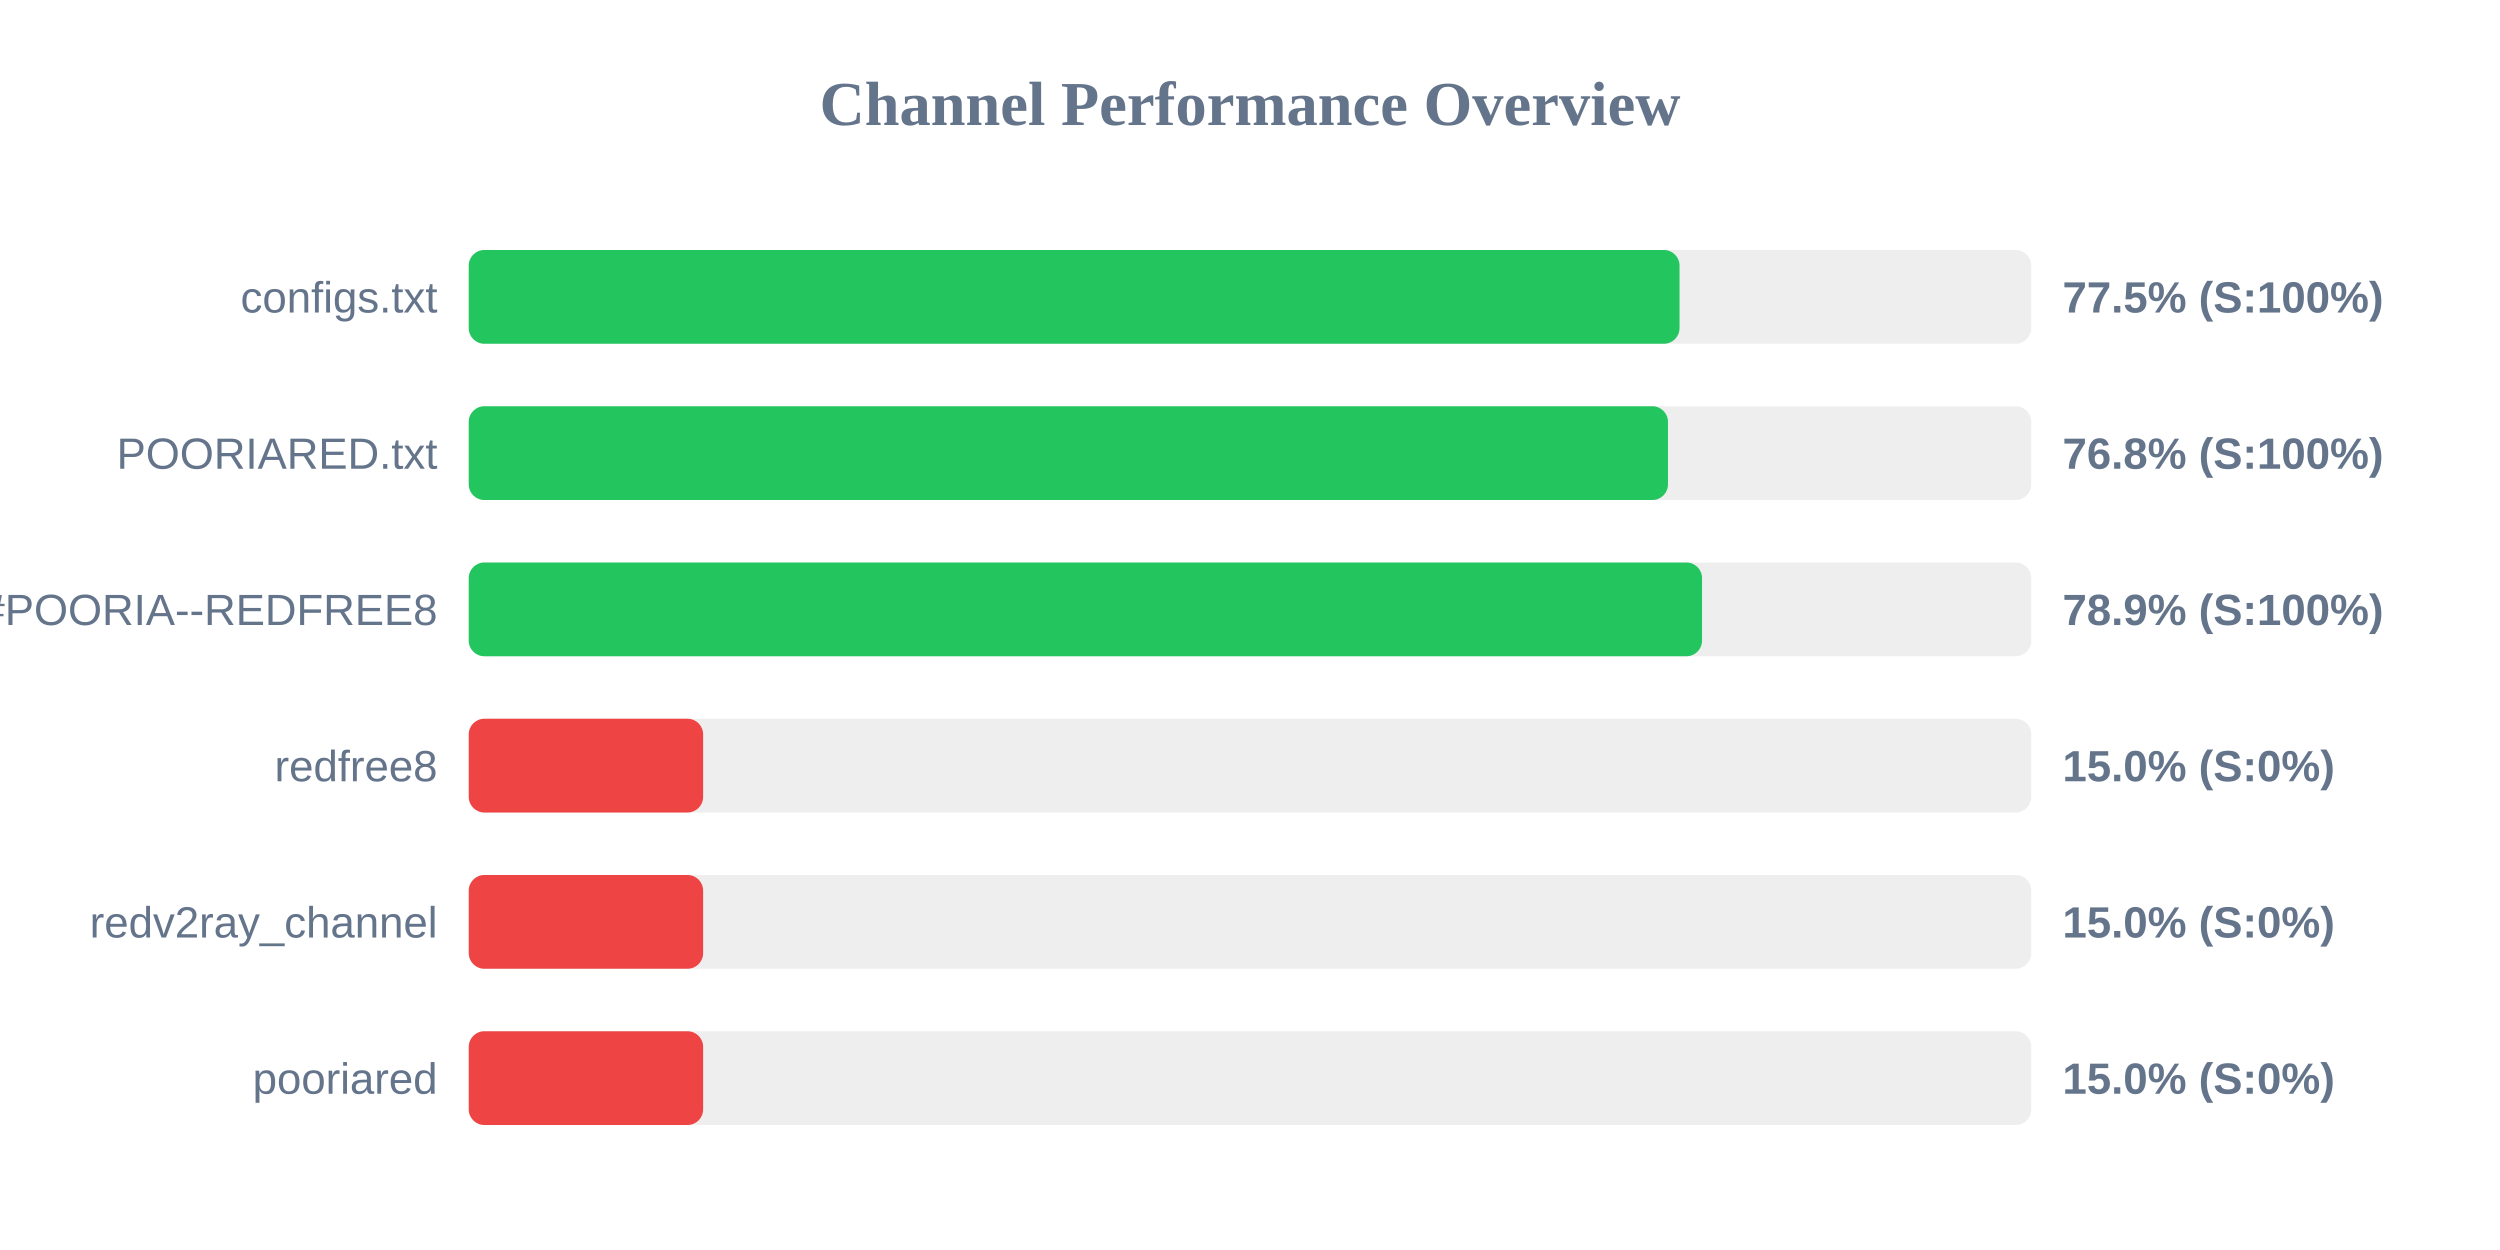
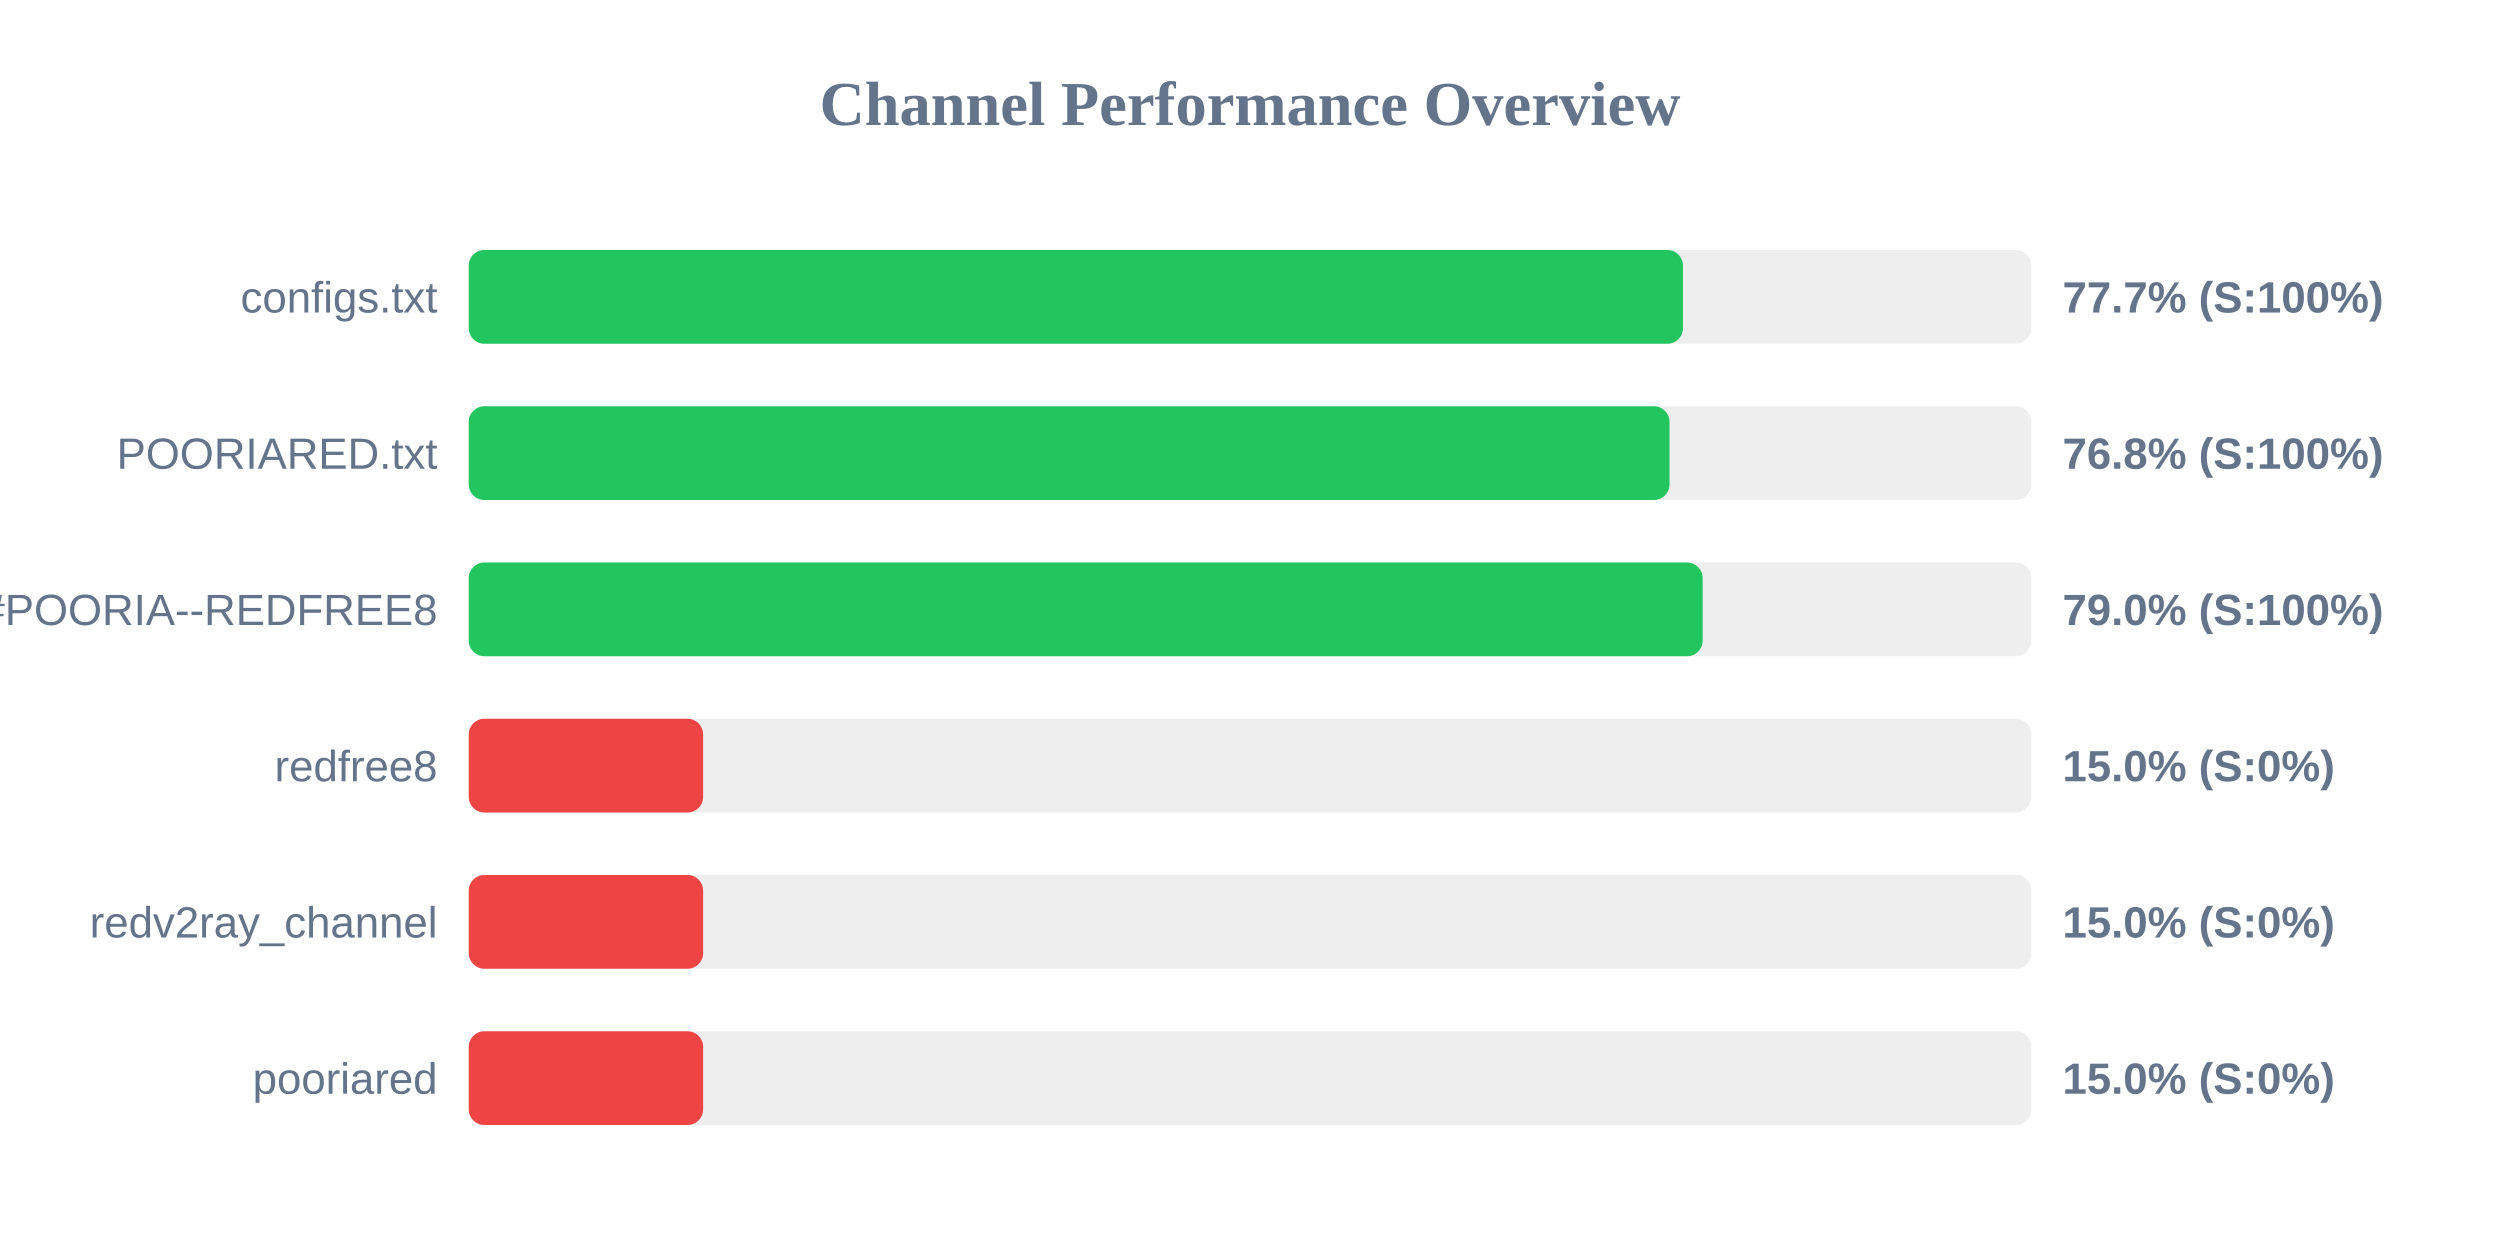
<svg xmlns="http://www.w3.org/2000/svg" width="800" height="400" version="1.1">
  <style>
        .row { font: 14px Arial; fill: #64748b; }
        .score { font: bold 14px Arial; fill: #64748b; }
    </style>
  <text x="400" y="40" text-anchor="middle" font-size="20px" font-weight="bold" fill="#64748b">Channel Performance Overview</text>
  <rect x="150" y="80" width="500" height="30" fill="#eee" rx="5" />
-   <rect x="150" y="80" width="387.45" height="30" fill="#22c55e" rx="5" />
+   <rect x="150" y="80" width="388.55" height="30" fill="#22c55e" rx="5" />
  <text x="140" y="100" text-anchor="end" class="row">configs.txt</text>
-   <text x="660" y="100" text-anchor="start" class="score">77.5% (S:100%)</text>
+   <text x="660" y="100" text-anchor="start" class="score">77.7% (S:100%)</text>
  <rect x="150" y="130" width="500" height="30" fill="#eee" rx="5" />
-   <rect x="150" y="130" width="383.75" height="30" fill="#22c55e" rx="5" />
+   <rect x="150" y="130" width="384.25" height="30" fill="#22c55e" rx="5" />
  <text x="140" y="150" text-anchor="end" class="row">POORIARED.txt</text>
  <text x="660" y="150" text-anchor="start" class="score">76.8% (S:100%)</text>
  <rect x="150" y="180" width="500" height="30" fill="#eee" rx="5" />
-   <rect x="150" y="180" width="394.65" height="30" fill="#22c55e" rx="5" />
+   <rect x="150" y="180" width="394.85" height="30" fill="#22c55e" rx="5" />
  <text x="140" y="200" text-anchor="end" class="row">POORIA--REDFREE8.txt#POORIA--REDFREE8</text>
-   <text x="660" y="200" text-anchor="start" class="score">78.9% (S:100%)</text>
+   <text x="660" y="200" text-anchor="start" class="score">79.0% (S:100%)</text>
  <rect x="150" y="230" width="500" height="30" fill="#eee" rx="5" />
  <rect x="150" y="230" width="75.0" height="30" fill="#ef4444" rx="5" />
  <text x="140" y="250" text-anchor="end" class="row">redfree8</text>
  <text x="660" y="250" text-anchor="start" class="score">15.0% (S:0%)</text>
  <rect x="150" y="280" width="500" height="30" fill="#eee" rx="5" />
  <rect x="150" y="280" width="75.0" height="30" fill="#ef4444" rx="5" />
  <text x="140" y="300" text-anchor="end" class="row">redv2ray_channel</text>
  <text x="660" y="300" text-anchor="start" class="score">15.0% (S:0%)</text>
  <rect x="150" y="330" width="500" height="30" fill="#eee" rx="5" />
  <rect x="150" y="330" width="75.0" height="30" fill="#ef4444" rx="5" />
  <text x="140" y="350" text-anchor="end" class="row">pooriared</text>
  <text x="660" y="350" text-anchor="start" class="score">15.0% (S:0%)</text>
</svg>
